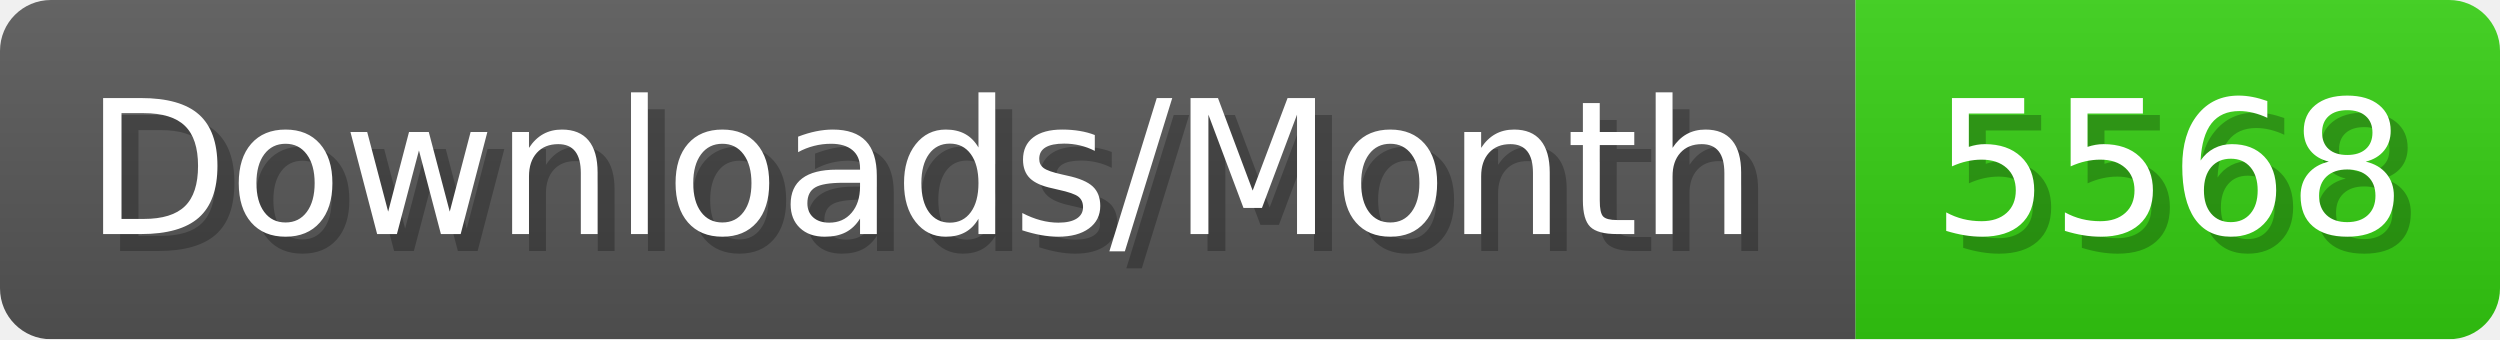
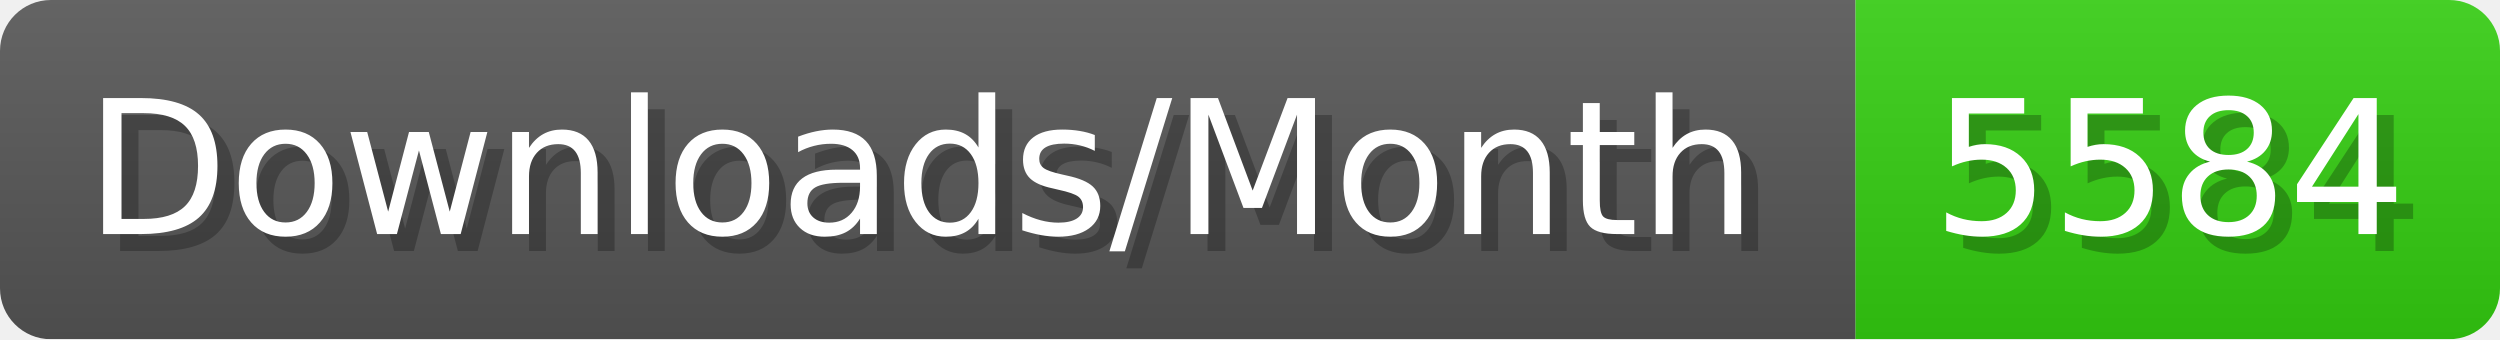
- <svg xmlns="http://www.w3.org/2000/svg" width="147.4" height="20" viewBox="0 0 1474 200" role="img" aria-label="Downloads/Month: 5568">
+ <svg xmlns="http://www.w3.org/2000/svg" width="147.4" height="20" viewBox="0 0 1474 200" role="img" aria-label="Downloads/Month: 5584">
  <linearGradient id="YlXUI" x2="0" y2="100%">
    <stop offset="0" stop-opacity=".1" stop-color="#EEE" />
    <stop offset="1" stop-opacity=".1" />
  </linearGradient>
  <mask id="JHhop">
    <rect width="1474" height="200" rx="30" fill="#FFF" />
  </mask>
  <g mask="url(#JHhop)">
    <rect width="1094" height="200" fill="#555" />
    <rect width="380" height="200" fill="#3C1" x="1094" />
    <rect width="1474" height="200" fill="url(#YlXUI)" />
  </g>
  <g aria-hidden="true" fill="#fff" text-anchor="start" font-family="Verdana,DejaVu Sans,sans-serif" font-size="110">
    <text x="60" y="148" textLength="994" fill="#000" opacity="0.25">Downloads/Month</text>
    <text x="50" y="138" textLength="994">Downloads/Month</text>
-     <text x="1149" y="148" textLength="280" fill="#000" opacity="0.25">5568</text>
-     <text x="1139" y="138" textLength="280">5568</text>
+     <text x="1149" y="148" textLength="280" fill="#000" opacity="0.25">5584</text>
+     <text x="1139" y="138" textLength="280">5584</text>
  </g>
</svg>
